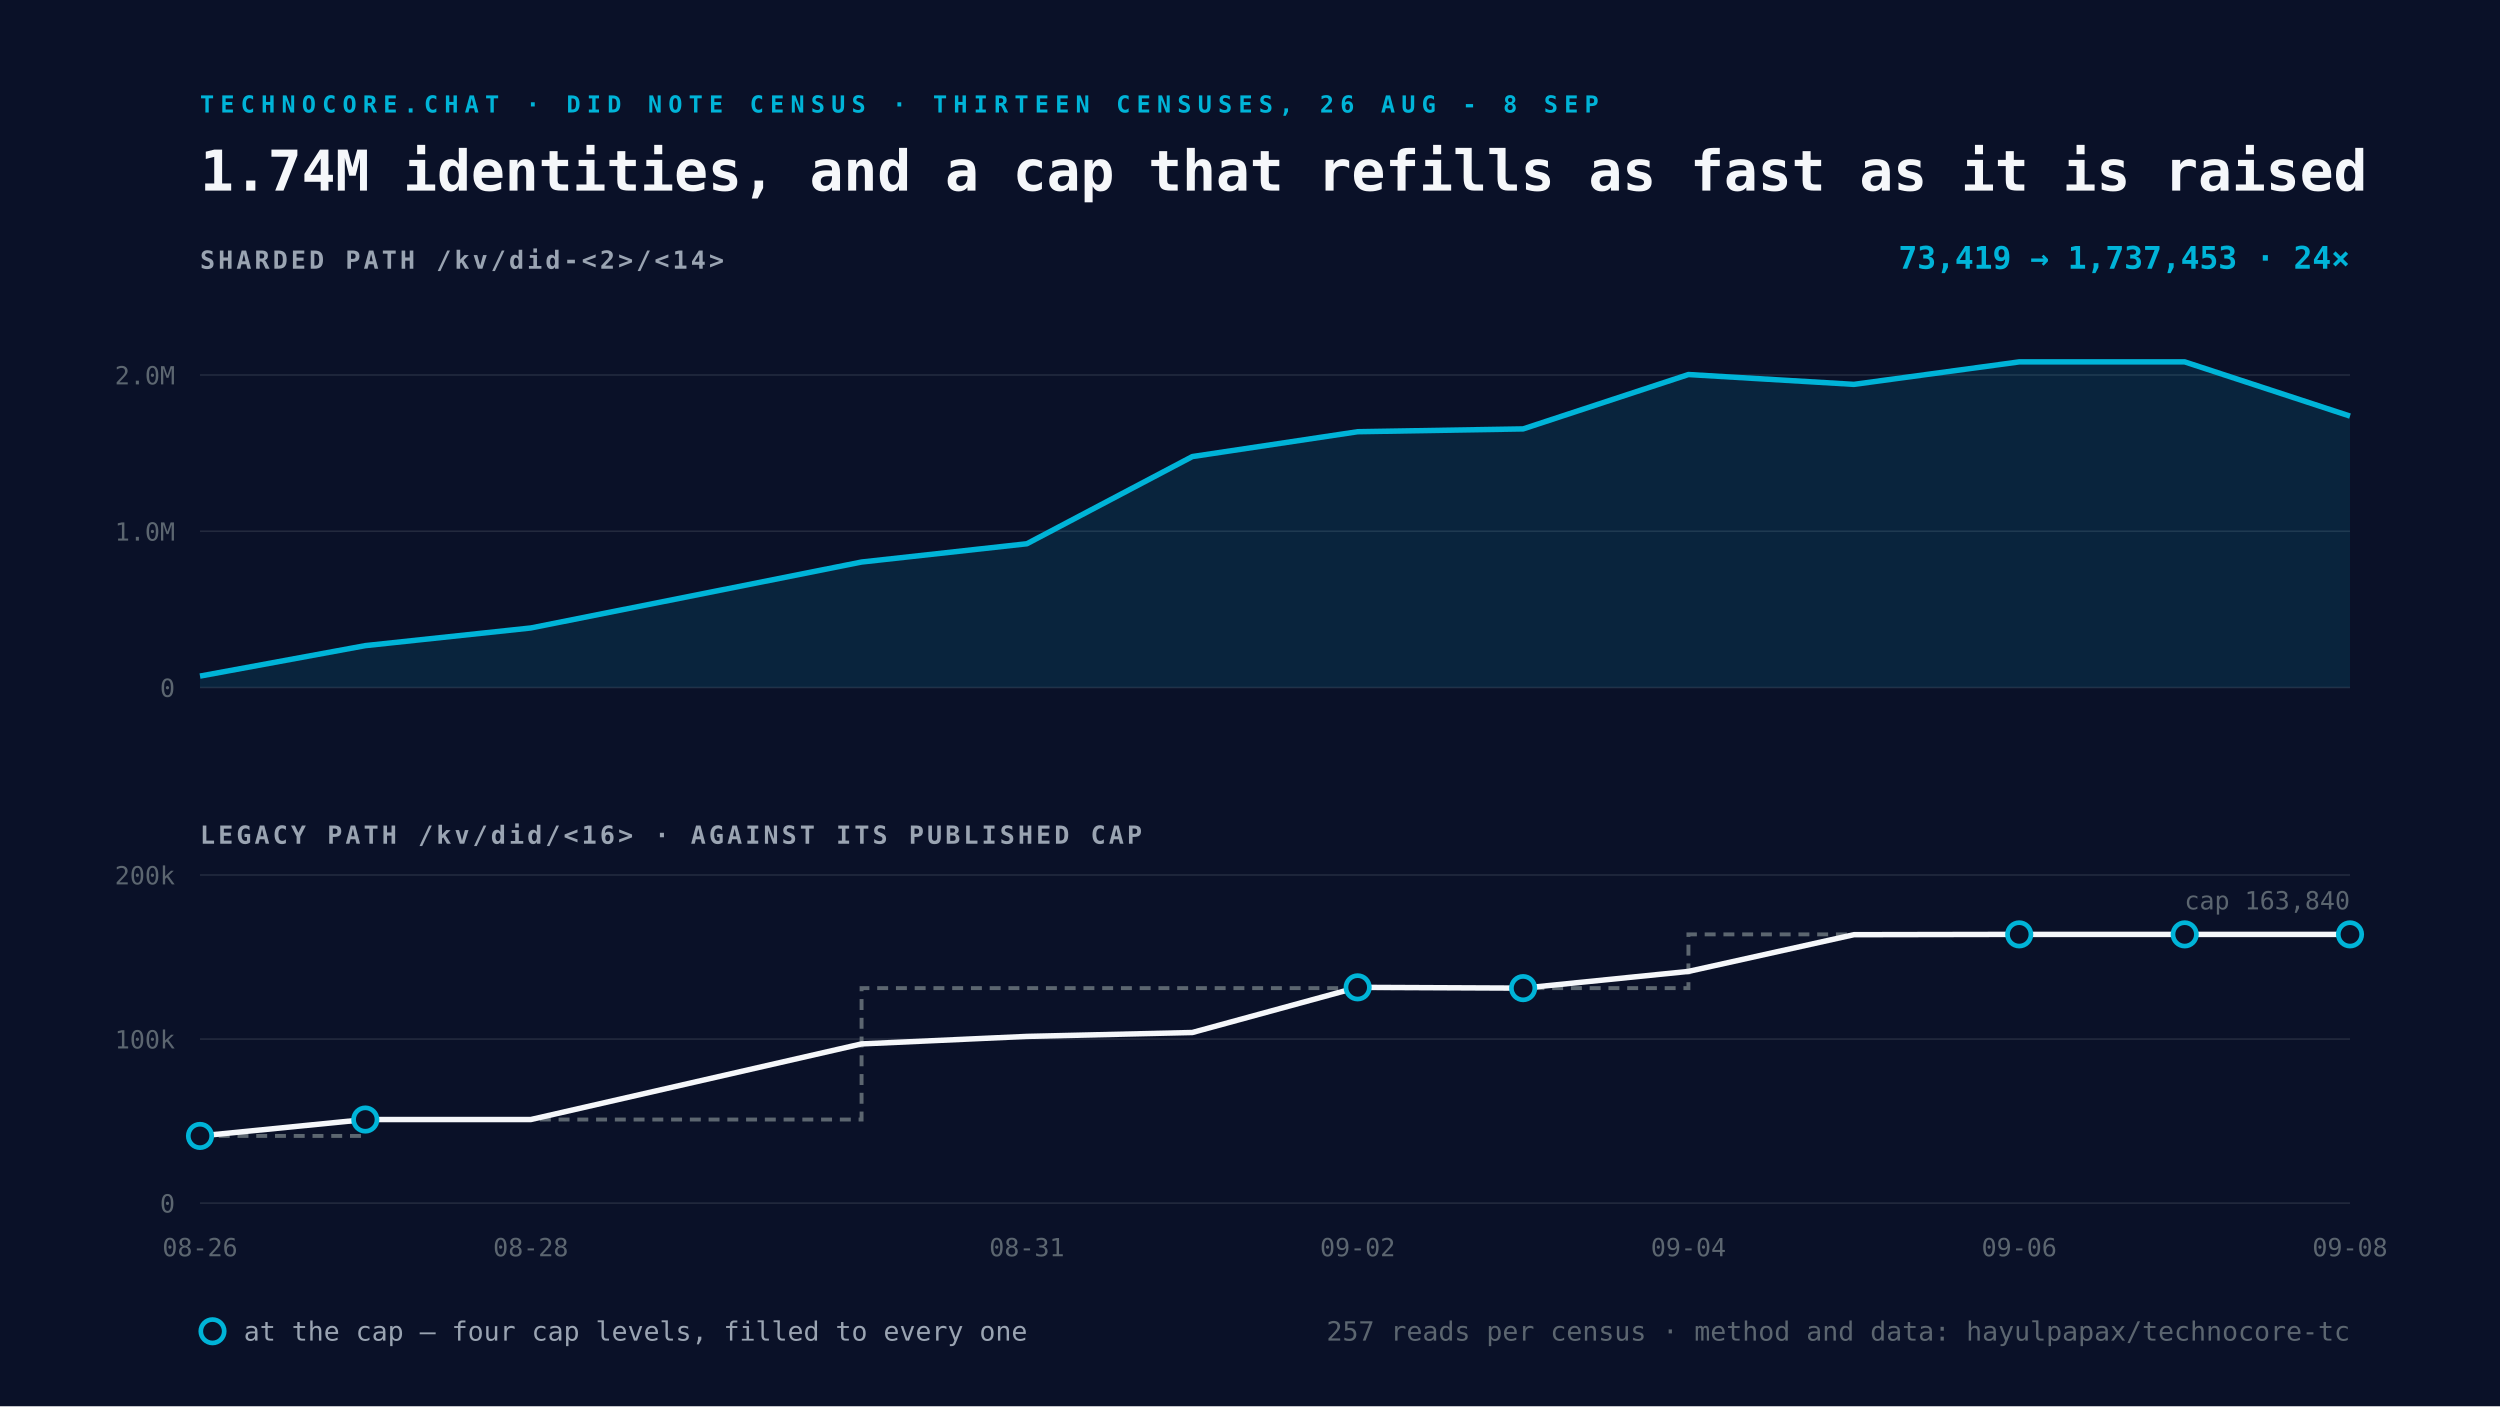
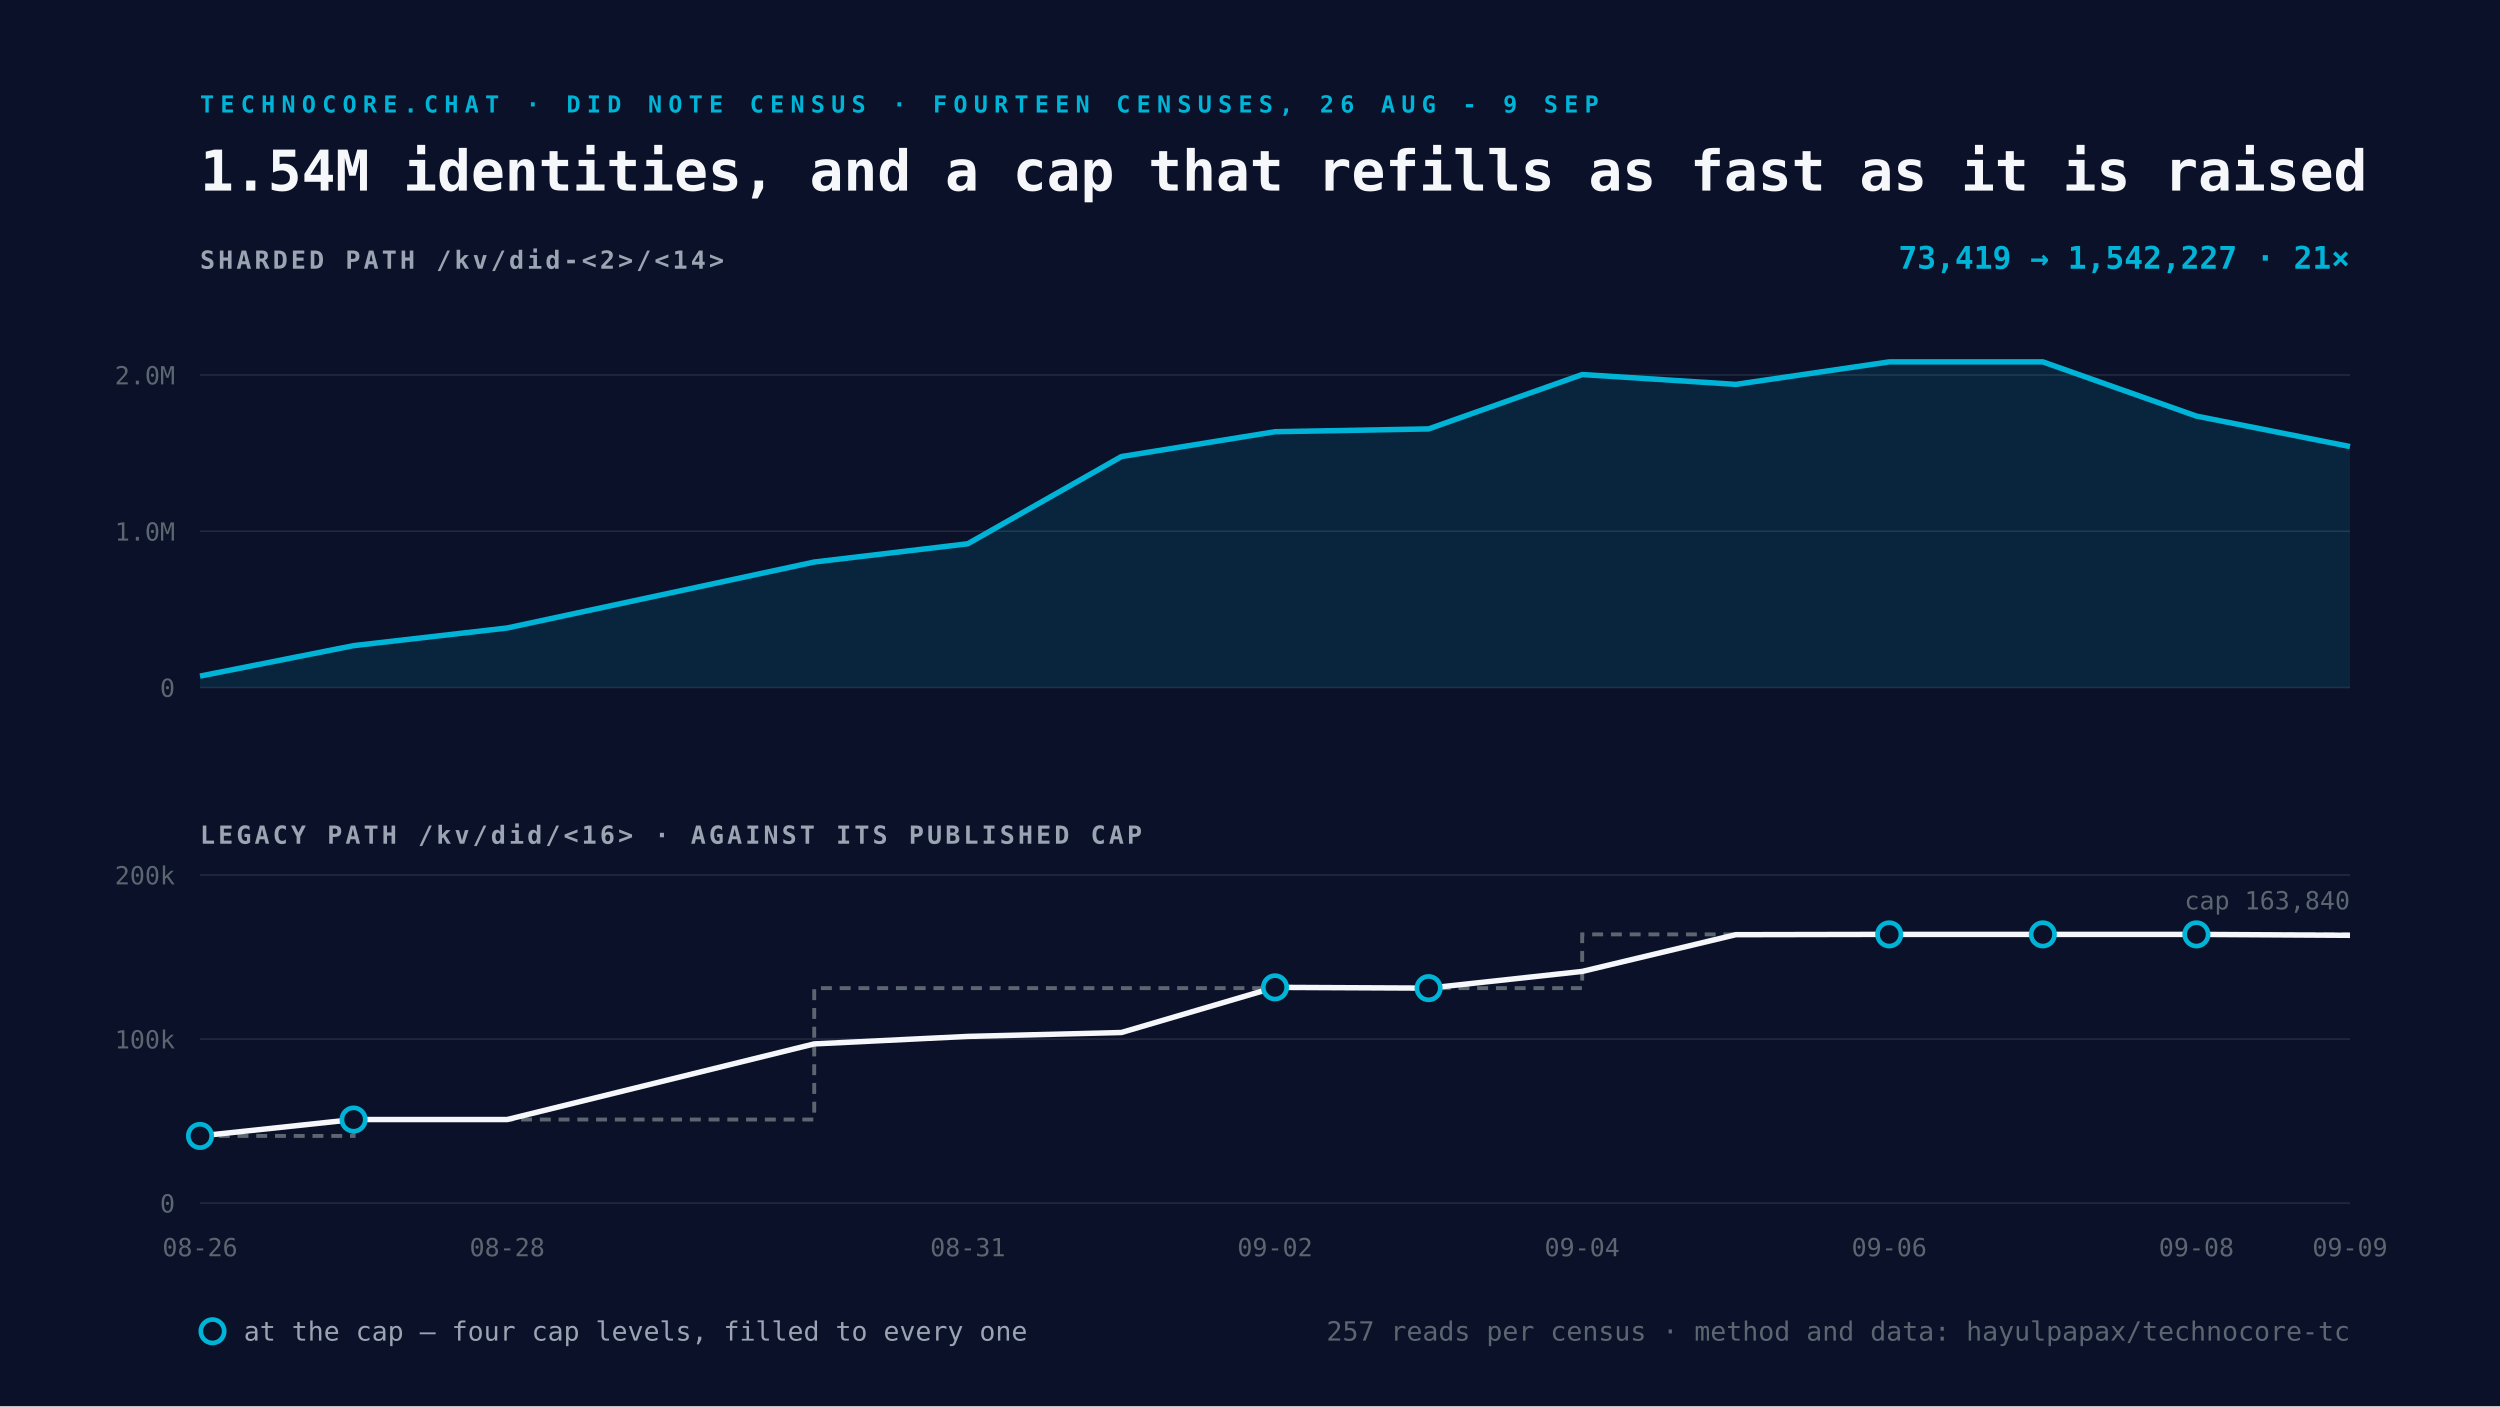
<svg xmlns="http://www.w3.org/2000/svg" viewBox="0 0 1600 900" width="1600" height="900">
  <rect width="1600" height="900" fill="#0A1128" />
-   <text x="128" y="72" font-family="Space Mono, monospace" font-size="15" font-weight="700" letter-spacing="4" fill="#00B4D8">TECHNOCORE.CHAT · DID NOTE CENSUS · THIRTEEN CENSUSES, 26 AUG - 8 SEP</text>
-   <text x="128" y="122" font-family="Space Mono, monospace" font-size="36" font-weight="700" fill="#F5F7FA">1.74M identities, and a cap that refills as fast as it is raised</text>
+   <text x="128" y="72" font-family="Space Mono, monospace" font-size="15" font-weight="700" letter-spacing="4" fill="#00B4D8">TECHNOCORE.CHAT · DID NOTE CENSUS · FOURTEEN CENSUSES, 26 AUG - 9 SEP</text>
+   <text x="128" y="122" font-family="Space Mono, monospace" font-size="36" font-weight="700" fill="#F5F7FA">1.54M identities, and a cap that refills as fast as it is raised</text>
  <text x="128" y="172" font-family="Space Mono, monospace" font-size="16" font-weight="700" letter-spacing="2" fill="#9AA4B2">SHARDED PATH  /kv/did-&lt;2&gt;/&lt;14&gt;</text>
  <line x1="128" y1="440.0" x2="1504" y2="440.0" stroke="#232A3E" stroke-width="1" />
  <text x="112" y="446.0" text-anchor="end" font-family="Space Mono, monospace" font-size="16" fill="#5C6670">0</text>
  <line x1="128" y1="340.0" x2="1504" y2="340.0" stroke="#232A3E" stroke-width="1" />
  <text x="112" y="346.0" text-anchor="end" font-family="Space Mono, monospace" font-size="16" fill="#5C6670">1.0M</text>
  <line x1="128" y1="240.0" x2="1504" y2="240.0" stroke="#232A3E" stroke-width="1" />
  <text x="112" y="246.0" text-anchor="end" font-family="Space Mono, monospace" font-size="16" fill="#5C6670">2.0M</text>
-   <path d="M128.0 432.7 L233.8 413.2 L339.7 401.9 L551.4 359.7 L657.2 348.0 L763.1 292.2 L868.9 276.3 L974.8 274.5 L1080.6 239.7 L1186.5 246.0 L1292.3 231.6 L1398.2 231.6 L1504.0 266.3 L1504.0 440.0 L128.0 440.0 Z" fill="#00B4D8" fill-opacity="0.12" />
-   <path d="M128.0 432.7 L233.8 413.2 L339.7 401.9 L551.4 359.7 L657.2 348.0 L763.1 292.2 L868.9 276.3 L974.8 274.5 L1080.6 239.7 L1186.5 246.0 L1292.3 231.6 L1398.2 231.6 L1504.0 266.3" fill="none" stroke="#00B4D8" stroke-width="3.5" stroke-linejoin="round" />
+   <path d="M128.0 432.7 L226.3 413.2 L324.6 401.9 L521.1 359.7 L619.4 348.0 L717.7 292.2 L816.0 276.3 L914.3 274.5 L1012.6 239.7 L1110.9 246.0 L1209.1 231.6 L1307.4 231.6 L1405.7 266.3 L1504.0 285.8 L1504.0 440.0 L128.0 440.0 Z" fill="#00B4D8" fill-opacity="0.12" />
+   <path d="M128.0 432.7 L226.3 413.2 L324.6 401.9 L521.1 359.7 L619.4 348.0 L717.7 292.2 L816.0 276.3 L914.3 274.5 L1012.6 239.7 L1110.9 246.0 L1209.1 231.6 L1307.4 231.6 L1405.7 266.3 L1504.0 285.8" fill="none" stroke="#00B4D8" stroke-width="3.5" stroke-linejoin="round" />
  <text x="1504" y="172" text-anchor="end" font-family="Space Mono, monospace" font-size="20" font-weight="700" fill="#00B4D8">
-     73,419 → 1,737,453   ·   24×</text>
+     73,419 → 1,542,227   ·   21×</text>
  <text x="128" y="540" font-family="Space Mono, monospace" font-size="16" font-weight="700" letter-spacing="2" fill="#9AA4B2">LEGACY PATH  /kv/did/&lt;16&gt;   ·   AGAINST ITS PUBLISHED CAP</text>
  <line x1="128" y1="770.0" x2="1504" y2="770.0" stroke="#232A3E" stroke-width="1" />
  <text x="112" y="776.0" text-anchor="end" font-family="Space Mono, monospace" font-size="16" fill="#5C6670">0</text>
  <line x1="128" y1="665.0" x2="1504" y2="665.0" stroke="#232A3E" stroke-width="1" />
  <text x="112" y="671.0" text-anchor="end" font-family="Space Mono, monospace" font-size="16" fill="#5C6670">100k</text>
  <line x1="128" y1="560.0" x2="1504" y2="560.0" stroke="#232A3E" stroke-width="1" />
  <text x="112" y="566.0" text-anchor="end" font-family="Space Mono, monospace" font-size="16" fill="#5C6670">200k</text>
-   <path d="M128.0 727.0 L233.8 727.0 L233.8 716.5 L339.7 716.5 L551.4 716.5 L551.4 632.4 L657.2 632.4 L763.1 632.4 L868.9 632.4 L974.8 632.4 L1080.6 632.4 L1080.6 598.0 L1186.5 598.0 L1292.3 598.0 L1398.2 598.0 L1504.0 598.0" fill="none" stroke="#5C6670" stroke-width="2.5" stroke-dasharray="7 5" />
-   <path d="M128.0 727.0 L233.8 716.5 L339.7 716.5 L551.4 668.1 L657.2 663.3 L763.1 660.8 L868.9 631.9 L974.8 632.4 L1080.6 621.7 L1186.5 598.2 L1292.3 598.0 L1398.2 598.0 L1504.0 598.0" fill="none" stroke="#F5F7FA" stroke-width="3.5" stroke-linejoin="round" />
+   <path d="M128.0 727.0 L226.3 727.0 L226.3 716.5 L324.6 716.5 L521.1 716.5 L521.1 632.4 L619.4 632.4 L717.7 632.4 L816.0 632.4 L914.3 632.4 L1012.6 632.4 L1012.6 598.0 L1110.9 598.0 L1209.1 598.0 L1307.4 598.0 L1405.7 598.0 L1504.0 598.0" fill="none" stroke="#5C6670" stroke-width="2.5" stroke-dasharray="7 5" />
+   <path d="M128.0 727.0 L226.3 716.5 L324.6 716.5 L521.1 668.1 L619.4 663.3 L717.7 660.8 L816.0 631.9 L914.3 632.4 L1012.6 621.7 L1110.9 598.2 L1209.1 598.0 L1307.4 598.0 L1405.7 598.0 L1504.0 598.6" fill="none" stroke="#F5F7FA" stroke-width="3.5" stroke-linejoin="round" />
  <circle cx="128.0" cy="727.0" r="7.5" fill="#0A1128" stroke="#00B4D8" stroke-width="3" />
-   <circle cx="233.8" cy="716.5" r="7.5" fill="#0A1128" stroke="#00B4D8" stroke-width="3" />
-   <circle cx="868.9" cy="631.9" r="7.5" fill="#0A1128" stroke="#00B4D8" stroke-width="3" />
-   <circle cx="974.8" cy="632.4" r="7.5" fill="#0A1128" stroke="#00B4D8" stroke-width="3" />
-   <circle cx="1292.3" cy="598.0" r="7.5" fill="#0A1128" stroke="#00B4D8" stroke-width="3" />
-   <circle cx="1398.2" cy="598.0" r="7.5" fill="#0A1128" stroke="#00B4D8" stroke-width="3" />
-   <circle cx="1504.0" cy="598.0" r="7.5" fill="#0A1128" stroke="#00B4D8" stroke-width="3" />
+   <circle cx="226.3" cy="716.5" r="7.5" fill="#0A1128" stroke="#00B4D8" stroke-width="3" />
+   <circle cx="816.0" cy="631.9" r="7.5" fill="#0A1128" stroke="#00B4D8" stroke-width="3" />
+   <circle cx="914.3" cy="632.4" r="7.5" fill="#0A1128" stroke="#00B4D8" stroke-width="3" />
+   <circle cx="1209.1" cy="598.0" r="7.5" fill="#0A1128" stroke="#00B4D8" stroke-width="3" />
+   <circle cx="1307.4" cy="598.0" r="7.5" fill="#0A1128" stroke="#00B4D8" stroke-width="3" />
+   <circle cx="1405.7" cy="598.0" r="7.5" fill="#0A1128" stroke="#00B4D8" stroke-width="3" />
  <text x="128.0" y="804" text-anchor="middle" font-family="Space Mono, monospace" font-size="16" fill="#5C6670">08-26</text>
-   <text x="339.7" y="804" text-anchor="middle" font-family="Space Mono, monospace" font-size="16" fill="#5C6670">08-28</text>
-   <text x="657.2" y="804" text-anchor="middle" font-family="Space Mono, monospace" font-size="16" fill="#5C6670">08-31</text>
-   <text x="868.9" y="804" text-anchor="middle" font-family="Space Mono, monospace" font-size="16" fill="#5C6670">09-02</text>
-   <text x="1080.6" y="804" text-anchor="middle" font-family="Space Mono, monospace" font-size="16" fill="#5C6670">09-04</text>
-   <text x="1292.3" y="804" text-anchor="middle" font-family="Space Mono, monospace" font-size="16" fill="#5C6670">09-06</text>
-   <text x="1504.0" y="804" text-anchor="middle" font-family="Space Mono, monospace" font-size="16" fill="#5C6670">09-08</text>
+   <text x="324.6" y="804" text-anchor="middle" font-family="Space Mono, monospace" font-size="16" fill="#5C6670">08-28</text>
+   <text x="619.4" y="804" text-anchor="middle" font-family="Space Mono, monospace" font-size="16" fill="#5C6670">08-31</text>
+   <text x="816.0" y="804" text-anchor="middle" font-family="Space Mono, monospace" font-size="16" fill="#5C6670">09-02</text>
+   <text x="1012.6" y="804" text-anchor="middle" font-family="Space Mono, monospace" font-size="16" fill="#5C6670">09-04</text>
+   <text x="1209.1" y="804" text-anchor="middle" font-family="Space Mono, monospace" font-size="16" fill="#5C6670">09-06</text>
+   <text x="1405.7" y="804" text-anchor="middle" font-family="Space Mono, monospace" font-size="16" fill="#5C6670">09-08</text>
+   <text x="1504.0" y="804" text-anchor="middle" font-family="Space Mono, monospace" font-size="16" fill="#5C6670">09-09</text>
  <text x="1504" y="582.0" text-anchor="end" font-family="Space Mono, monospace" font-size="16" fill="#5C6670">cap 163,840</text>
  <g font-family="Space Mono, monospace" font-size="17">
    <circle cx="136" cy="852" r="7.5" fill="#0A1128" stroke="#00B4D8" stroke-width="3" />
    <text x="156" y="858" fill="#9AA4B2">at the cap — four cap levels, filled to every one</text>
    <text x="1504" y="858" text-anchor="end" fill="#5C6670">
      257 reads per census · method and data: hayulpapax/technocore-tc</text>
  </g>
</svg>
